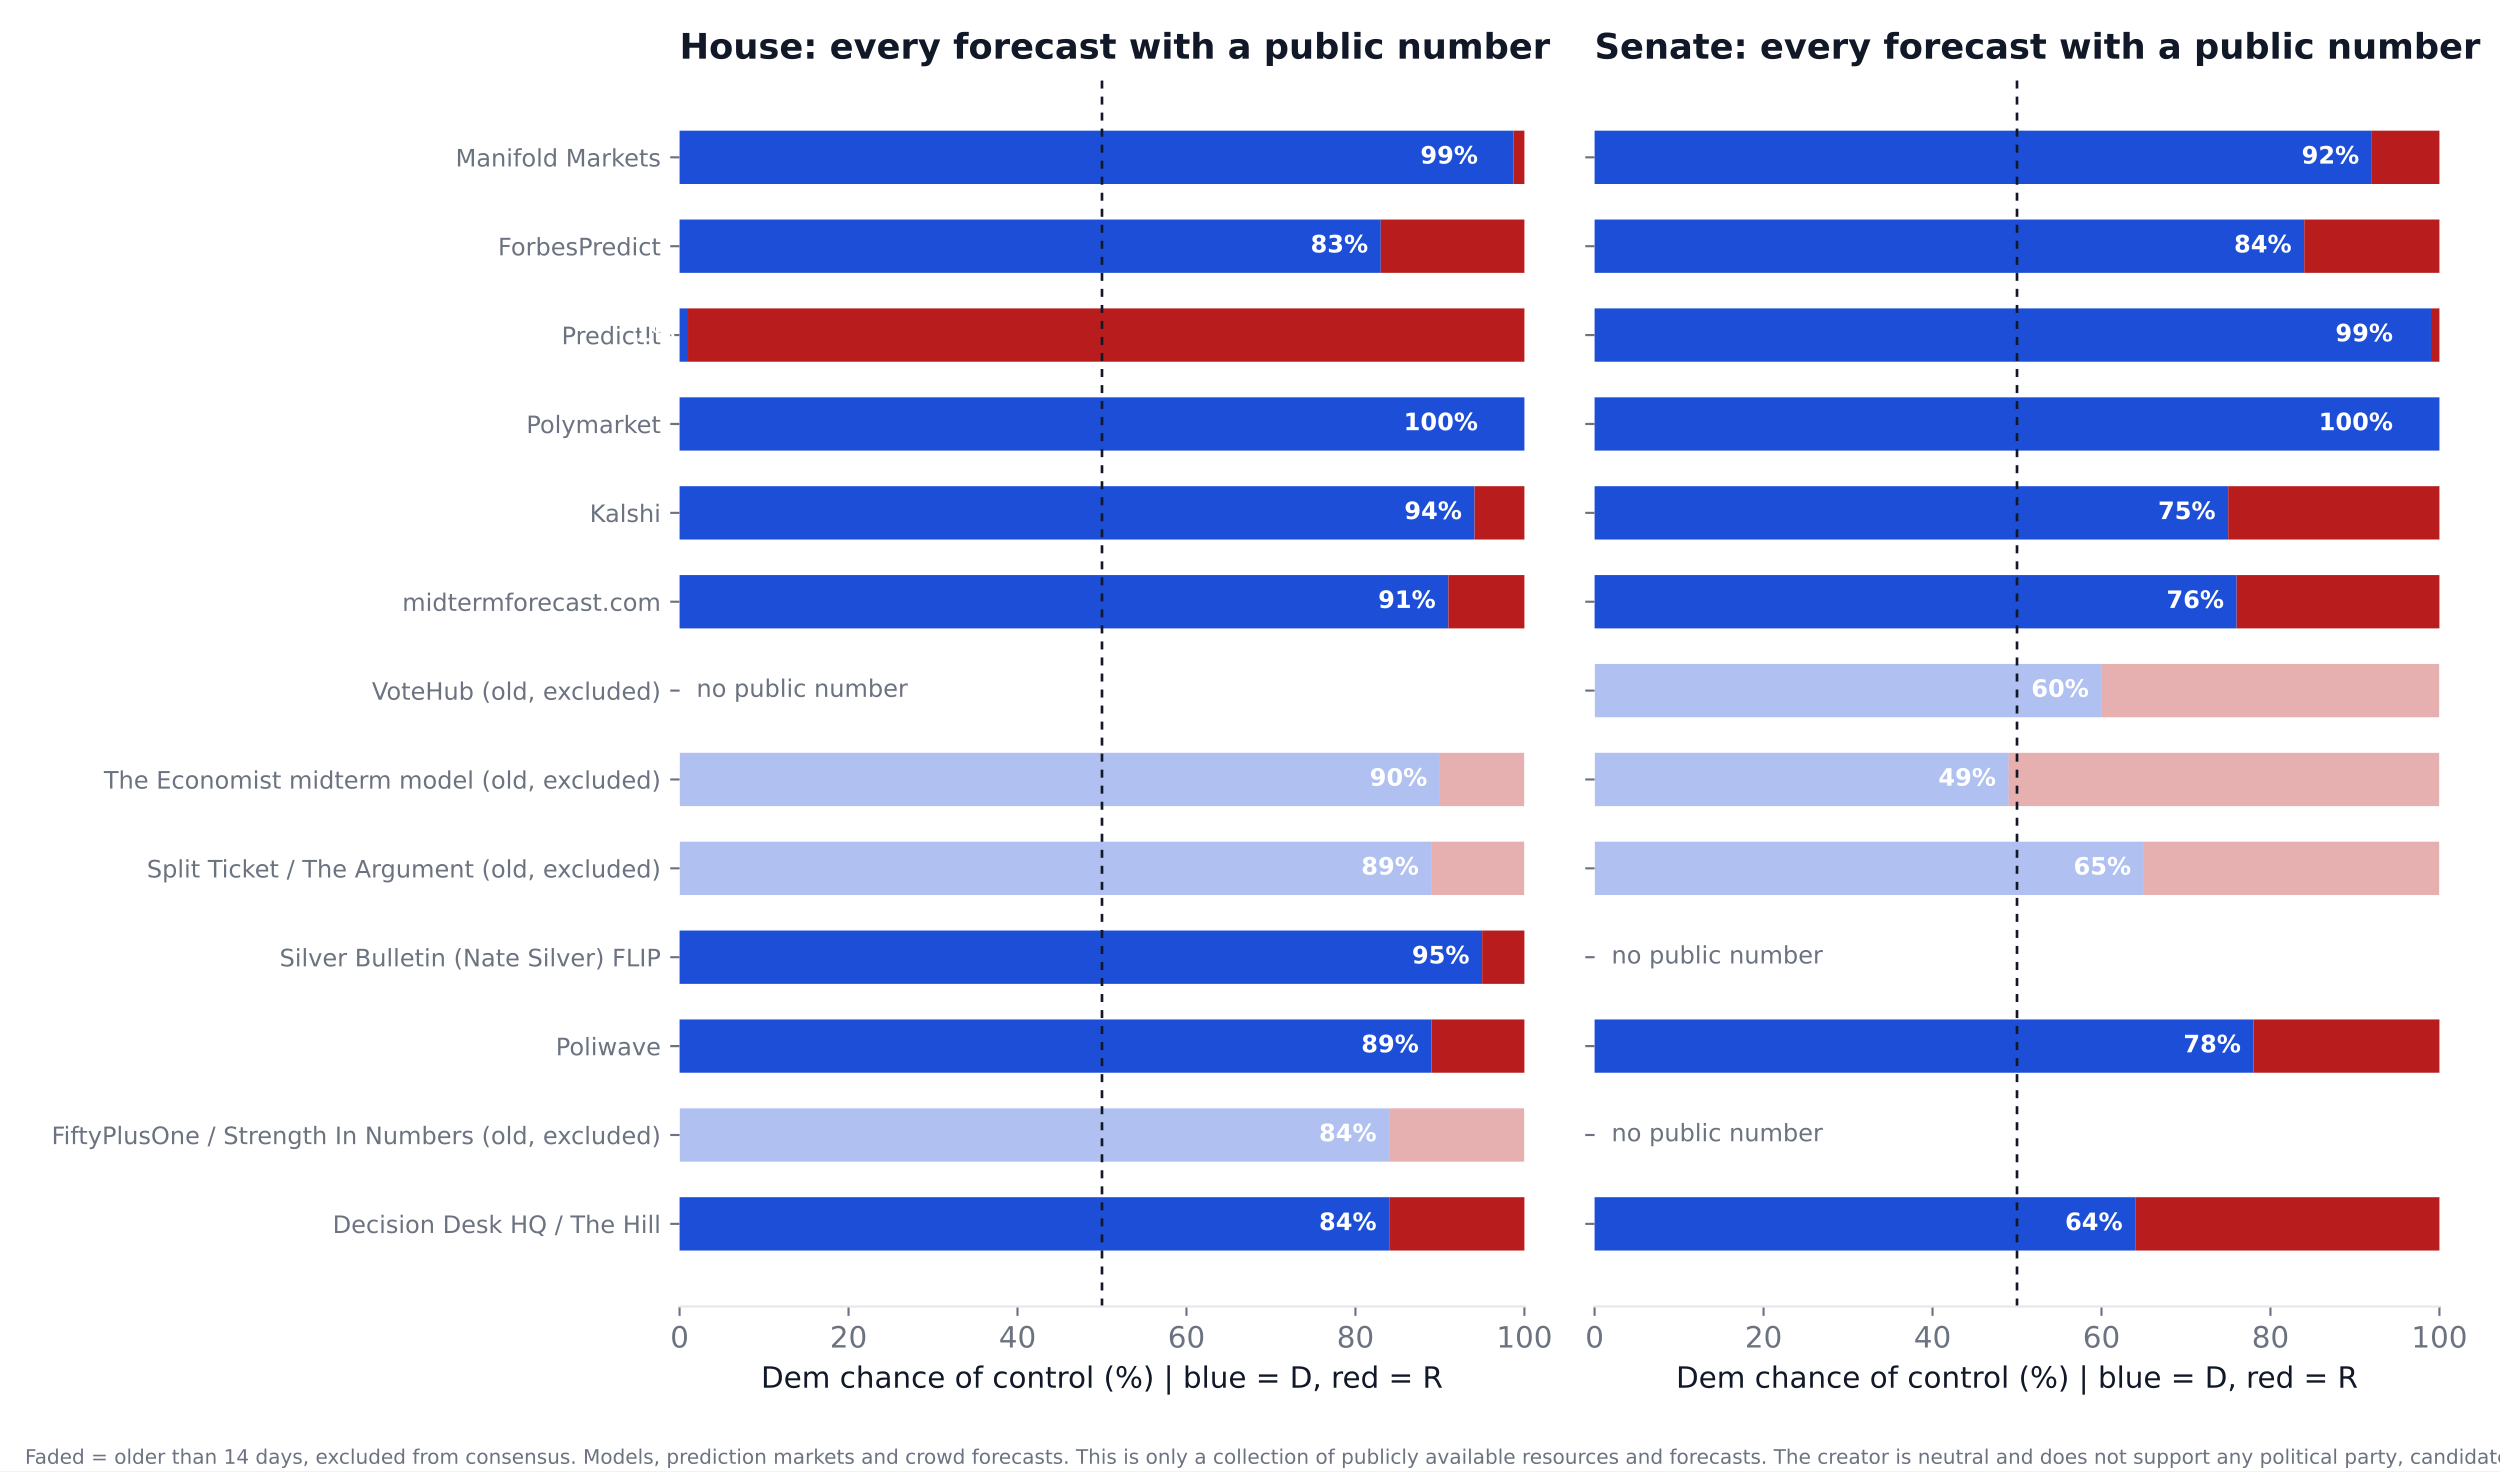
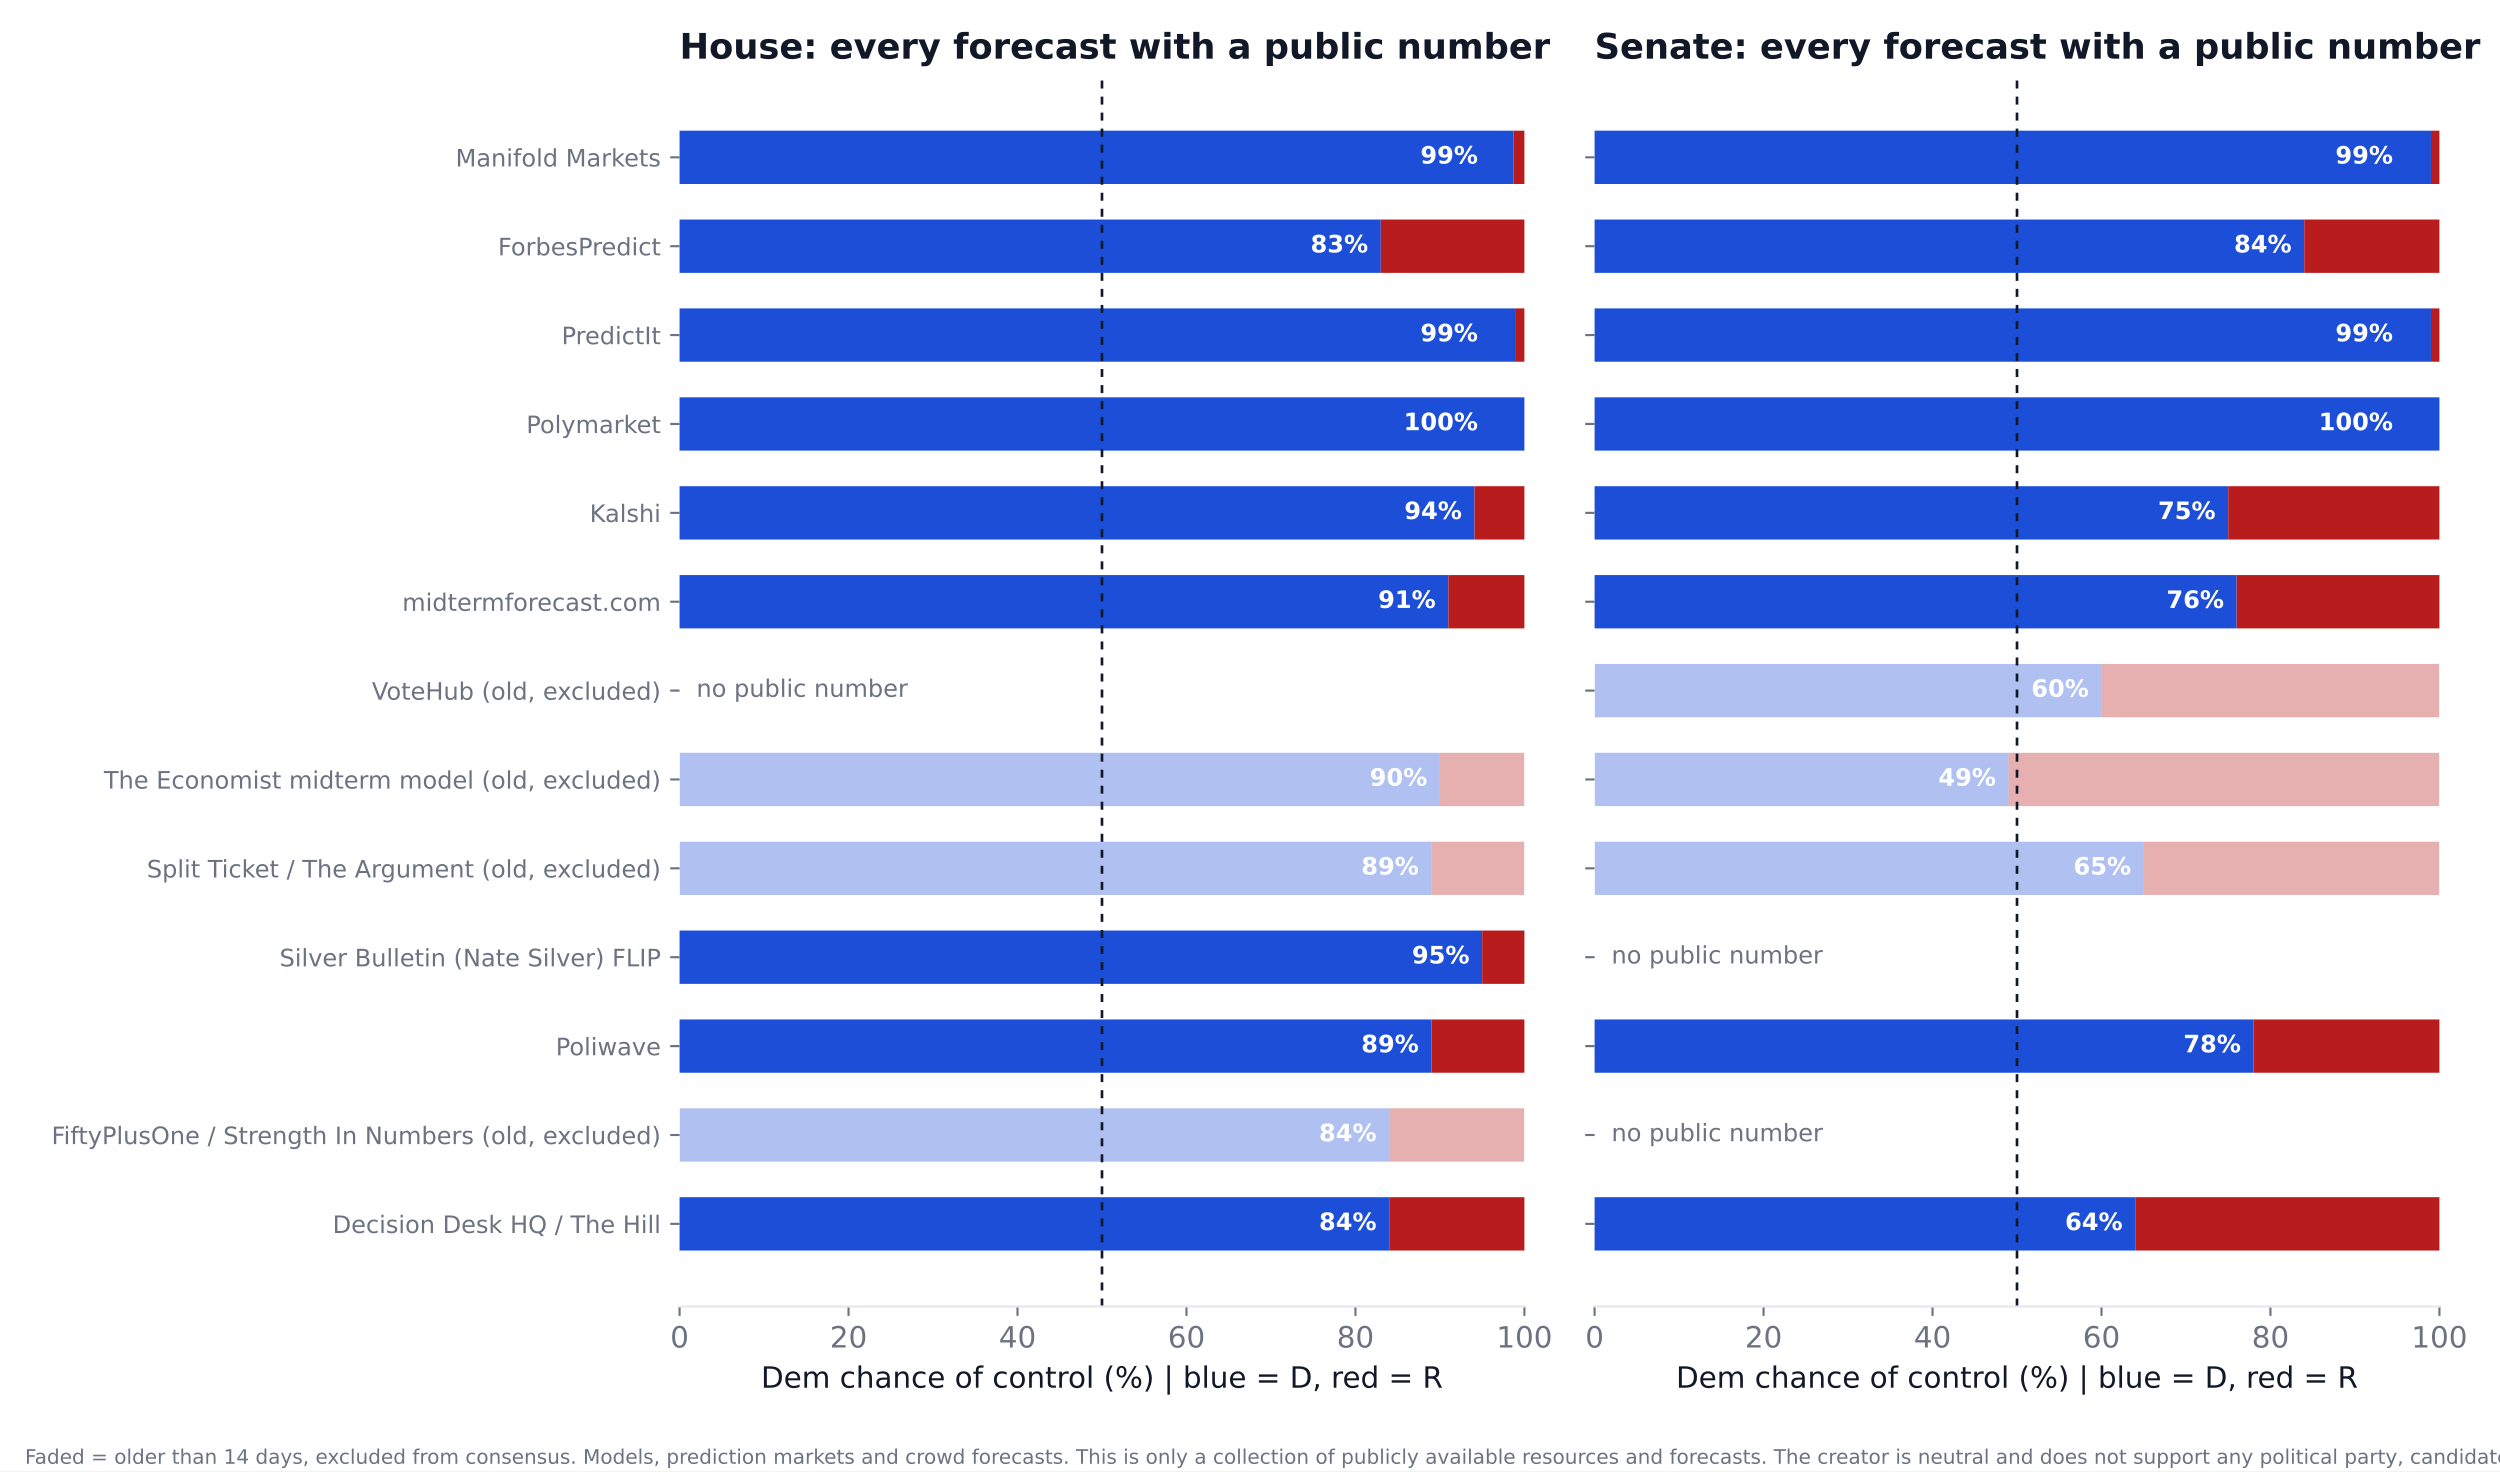
<svg xmlns="http://www.w3.org/2000/svg" xmlns:xlink="http://www.w3.org/1999/xlink" width="936pt" height="550.8pt" viewBox="0 0 936 550.8" version="1.1">
  <defs>
    <style type="text/css">*{stroke-linejoin: round; stroke-linecap: butt}</style>
  </defs>
  <g id="figure_1">
    <g id="patch_1">
      <path d="M 0 550.8  L 936 550.8  L 936 0  L 0 0  z " style="fill: #ffffff" />
    </g>
    <g id="axes_1">
      <g id="patch_2">
        <path d="M 254.433 489.159  L 570.736 489.159  L 570.736 27.96  L 254.433 27.96  z " style="fill: #ffffff" />
      </g>
      <g id="patch_3">
-         <path d="M 254.433 468.195  L 520.128 468.195  L 520.128 448.23  L 254.433 448.23  z " clip-path="url(#p0fbe4d01bd)" style="fill: #1d4ed8" />
+         <path d="M 254.433 468.195  L 520.128 468.195  L 520.128 448.23  L 254.433 448.23  z " clip-path="url(#p0372a24882)" style="fill: #1d4ed8" />
      </g>
      <g id="patch_4">
-         <path d="M 520.128 468.195  L 570.736 468.195  L 570.736 448.23  L 520.128 448.23  z " clip-path="url(#p0fbe4d01bd)" style="fill: #b91c1c" />
+         <path d="M 520.128 468.195  L 570.736 468.195  L 570.736 448.23  L 520.128 448.23  z " clip-path="url(#p0372a24882)" style="fill: #b91c1c" />
      </g>
      <g id="patch_5">
-         <path d="M 254.433 434.919  L 520.128 434.919  L 520.128 414.954  L 254.433 414.954  z " clip-path="url(#p0fbe4d01bd)" style="fill: #1d4ed8; opacity: 0.35" />
+         <path d="M 254.433 434.919  L 520.128 434.919  L 520.128 414.954  L 254.433 414.954  z " clip-path="url(#p0372a24882)" style="fill: #1d4ed8; opacity: 0.35" />
      </g>
      <g id="patch_6">
-         <path d="M 520.128 434.919  L 570.736 434.919  L 570.736 414.954  L 520.128 414.954  z " clip-path="url(#p0fbe4d01bd)" style="fill: #b91c1c; opacity: 0.35" />
+         <path d="M 520.128 434.919  L 570.736 434.919  L 570.736 414.954  L 520.128 414.954  z " clip-path="url(#p0372a24882)" style="fill: #b91c1c; opacity: 0.35" />
      </g>
      <g id="patch_7">
-         <path d="M 254.433 401.644  L 535.943 401.644  L 535.943 381.679  L 254.433 381.679  z " clip-path="url(#p0fbe4d01bd)" style="fill: #1d4ed8" />
+         <path d="M 254.433 401.644  L 535.943 401.644  L 535.943 381.679  L 254.433 381.679  z " clip-path="url(#p0372a24882)" style="fill: #1d4ed8" />
      </g>
      <g id="patch_8">
-         <path d="M 535.943 401.644  L 570.736 401.644  L 570.736 381.679  L 535.943 381.679  z " clip-path="url(#p0fbe4d01bd)" style="fill: #b91c1c" />
+         <path d="M 535.943 401.644  L 570.736 401.644  L 570.736 381.679  L 535.943 381.679  z " clip-path="url(#p0372a24882)" style="fill: #b91c1c" />
      </g>
      <g id="patch_9">
-         <path d="M 254.433 368.368  L 554.921 368.368  L 554.921 348.403  L 254.433 348.403  z " clip-path="url(#p0fbe4d01bd)" style="fill: #1d4ed8" />
+         <path d="M 254.433 368.368  L 554.921 368.368  L 554.921 348.403  L 254.433 348.403  z " clip-path="url(#p0372a24882)" style="fill: #1d4ed8" />
      </g>
      <g id="patch_10">
-         <path d="M 554.921 368.368  L 570.736 368.368  L 570.736 348.403  L 554.921 348.403  z " clip-path="url(#p0fbe4d01bd)" style="fill: #b91c1c" />
+         <path d="M 554.921 368.368  L 570.736 368.368  L 570.736 348.403  L 554.921 348.403  z " clip-path="url(#p0372a24882)" style="fill: #b91c1c" />
      </g>
      <g id="patch_11">
-         <path d="M 254.433 335.093  L 535.943 335.093  L 535.943 315.128  L 254.433 315.128  z " clip-path="url(#p0fbe4d01bd)" style="fill: #1d4ed8; opacity: 0.35" />
+         <path d="M 254.433 335.093  L 535.943 335.093  L 535.943 315.128  L 254.433 315.128  z " clip-path="url(#p0372a24882)" style="fill: #1d4ed8; opacity: 0.35" />
      </g>
      <g id="patch_12">
-         <path d="M 535.943 335.093  L 570.736 335.093  L 570.736 315.128  L 535.943 315.128  z " clip-path="url(#p0fbe4d01bd)" style="fill: #b91c1c; opacity: 0.35" />
+         <path d="M 535.943 335.093  L 570.736 335.093  L 570.736 315.128  L 535.943 315.128  z " clip-path="url(#p0372a24882)" style="fill: #b91c1c; opacity: 0.35" />
      </g>
      <g id="patch_13">
-         <path d="M 254.433 301.817  L 539.106 301.817  L 539.106 281.852  L 254.433 281.852  z " clip-path="url(#p0fbe4d01bd)" style="fill: #1d4ed8; opacity: 0.35" />
+         <path d="M 254.433 301.817  L 539.106 301.817  L 539.106 281.852  L 254.433 281.852  z " clip-path="url(#p0372a24882)" style="fill: #1d4ed8; opacity: 0.35" />
      </g>
      <g id="patch_14">
-         <path d="M 539.106 301.817  L 570.736 301.817  L 570.736 281.852  L 539.106 281.852  z " clip-path="url(#p0fbe4d01bd)" style="fill: #b91c1c; opacity: 0.35" />
+         <path d="M 539.106 301.817  L 570.736 301.817  L 570.736 281.852  L 539.106 281.852  z " clip-path="url(#p0372a24882)" style="fill: #b91c1c; opacity: 0.35" />
      </g>
      <g id="patch_15">
-         <path d="M 254.433 235.266  L 542.269 235.266  L 542.269 215.301  L 254.433 215.301  z " clip-path="url(#p0fbe4d01bd)" style="fill: #1d4ed8" />
+         <path d="M 254.433 235.266  L 542.269 235.266  L 542.269 215.301  L 254.433 215.301  z " clip-path="url(#p0372a24882)" style="fill: #1d4ed8" />
      </g>
      <g id="patch_16">
-         <path d="M 542.269 235.266  L 570.736 235.266  L 570.736 215.301  L 542.269 215.301  z " clip-path="url(#p0fbe4d01bd)" style="fill: #b91c1c" />
+         <path d="M 542.269 235.266  L 570.736 235.266  L 570.736 215.301  L 542.269 215.301  z " clip-path="url(#p0372a24882)" style="fill: #b91c1c" />
      </g>
      <g id="patch_17">
-         <path d="M 254.433 201.991  L 552.074 201.991  L 552.074 182.026  L 254.433 182.026  z " clip-path="url(#p0fbe4d01bd)" style="fill: #1d4ed8" />
+         <path d="M 254.433 201.991  L 552.074 201.991  L 552.074 182.026  L 254.433 182.026  z " clip-path="url(#p0372a24882)" style="fill: #1d4ed8" />
      </g>
      <g id="patch_18">
-         <path d="M 552.074 201.991  L 570.736 201.991  L 570.736 182.026  L 552.074 182.026  z " clip-path="url(#p0fbe4d01bd)" style="fill: #b91c1c" />
+         <path d="M 552.074 201.991  L 570.736 201.991  L 570.736 182.026  L 552.074 182.026  z " clip-path="url(#p0372a24882)" style="fill: #b91c1c" />
      </g>
      <g id="patch_19">
-         <path d="M 254.433 168.715  L 570.736 168.715  L 570.736 148.75  L 254.433 148.75  z " clip-path="url(#p0fbe4d01bd)" style="fill: #1d4ed8" />
+         <path d="M 254.433 168.715  L 570.736 168.715  L 570.736 148.75  L 254.433 148.75  z " clip-path="url(#p0372a24882)" style="fill: #1d4ed8" />
      </g>
      <g id="patch_20">
-         <path d="M 570.736 168.715  L 570.736 168.715  L 570.736 148.75  L 570.736 148.75  z " clip-path="url(#p0fbe4d01bd)" style="fill: #b91c1c" />
+         <path d="M 570.736 168.715  L 570.736 168.715  L 570.736 148.75  L 570.736 148.75  z " clip-path="url(#p0372a24882)" style="fill: #b91c1c" />
      </g>
      <g id="patch_21">
-         <path d="M 254.433 135.44  L 257.596 135.44  L 257.596 115.475  L 254.433 115.475  z " clip-path="url(#p0fbe4d01bd)" style="fill: #1d4ed8" />
+         <path d="M 254.433 135.44  L 567.573 135.44  L 567.573 115.475  L 254.433 115.475  z " clip-path="url(#p0372a24882)" style="fill: #1d4ed8" />
      </g>
      <g id="patch_22">
-         <path d="M 257.596 135.44  L 570.736 135.44  L 570.736 115.475  L 257.596 115.475  z " clip-path="url(#p0fbe4d01bd)" style="fill: #b91c1c" />
+         <path d="M 567.573 135.44  L 570.736 135.44  L 570.736 115.475  L 567.573 115.475  z " clip-path="url(#p0372a24882)" style="fill: #b91c1c" />
      </g>
      <g id="patch_23">
-         <path d="M 254.433 102.164  L 516.965 102.164  L 516.965 82.199  L 254.433 82.199  z " clip-path="url(#p0fbe4d01bd)" style="fill: #1d4ed8" />
+         <path d="M 254.433 102.164  L 516.965 102.164  L 516.965 82.199  L 254.433 82.199  z " clip-path="url(#p0372a24882)" style="fill: #1d4ed8" />
      </g>
      <g id="patch_24">
-         <path d="M 516.965 102.164  L 570.736 102.164  L 570.736 82.199  L 516.965 82.199  z " clip-path="url(#p0fbe4d01bd)" style="fill: #b91c1c" />
+         <path d="M 516.965 102.164  L 570.736 102.164  L 570.736 82.199  L 516.965 82.199  z " clip-path="url(#p0372a24882)" style="fill: #b91c1c" />
      </g>
      <g id="patch_25">
-         <path d="M 254.433 68.889  L 566.624 68.889  L 566.624 48.924  L 254.433 48.924  z " clip-path="url(#p0fbe4d01bd)" style="fill: #1d4ed8" />
+         <path d="M 254.433 68.889  L 566.624 68.889  L 566.624 48.924  L 254.433 48.924  z " clip-path="url(#p0372a24882)" style="fill: #1d4ed8" />
      </g>
      <g id="patch_26">
-         <path d="M 566.624 68.889  L 570.736 68.889  L 570.736 48.924  L 566.624 48.924  z " clip-path="url(#p0fbe4d01bd)" style="fill: #b91c1c" />
+         <path d="M 566.624 68.889  L 570.736 68.889  L 570.736 48.924  L 566.624 48.924  z " clip-path="url(#p0372a24882)" style="fill: #b91c1c" />
      </g>
      <g id="matplotlib.axis_1">
        <g id="xtick_1">
          <g id="line2d_1">
            <defs>
-               <path id="mbbcb7c9224" d="M 0 0  L 0 3.5  " style="stroke: #6b7280; stroke-width: 0.8" />
+               <path id="m2dfe62d5fb" d="M 0 0  L 0 3.5  " style="stroke: #6b7280; stroke-width: 0.8" />
            </defs>
            <g>
-               <use xlink:href="#mbbcb7c9224" x="254.433" y="489.159" style="fill: #6b7280; stroke: #6b7280; stroke-width: 0.8" />
+               <use xlink:href="#m2dfe62d5fb" x="254.433" y="489.159" style="fill: #6b7280; stroke: #6b7280; stroke-width: 0.8" />
            </g>
          </g>
          <g id="text_1">
            <text style="font-size: 11px; font-family: 'DejaVu Sans'; text-anchor: middle; fill: #6b7280" x="254.433" y="504.516" transform="rotate(-0 254.4325 504.516)">0</text>
          </g>
        </g>
        <g id="xtick_2">
          <g id="line2d_2">
            <g>
-               <use xlink:href="#mbbcb7c9224" x="317.693" y="489.159" style="fill: #6b7280; stroke: #6b7280; stroke-width: 0.8" />
+               <use xlink:href="#m2dfe62d5fb" x="317.693" y="489.159" style="fill: #6b7280; stroke: #6b7280; stroke-width: 0.8" />
            </g>
          </g>
          <g id="text_2">
            <text style="font-size: 11px; font-family: 'DejaVu Sans'; text-anchor: middle; fill: #6b7280" x="317.693" y="504.516" transform="rotate(-0 317.6932 504.516)">20</text>
          </g>
        </g>
        <g id="xtick_3">
          <g id="line2d_3">
            <g>
-               <use xlink:href="#mbbcb7c9224" x="380.954" y="489.159" style="fill: #6b7280; stroke: #6b7280; stroke-width: 0.8" />
+               <use xlink:href="#m2dfe62d5fb" x="380.954" y="489.159" style="fill: #6b7280; stroke: #6b7280; stroke-width: 0.8" />
            </g>
          </g>
          <g id="text_3">
            <text style="font-size: 11px; font-family: 'DejaVu Sans'; text-anchor: middle; fill: #6b7280" x="380.954" y="504.516" transform="rotate(-0 380.954 504.516)">40</text>
          </g>
        </g>
        <g id="xtick_4">
          <g id="line2d_4">
            <g>
-               <use xlink:href="#mbbcb7c9224" x="444.215" y="489.159" style="fill: #6b7280; stroke: #6b7280; stroke-width: 0.8" />
+               <use xlink:href="#m2dfe62d5fb" x="444.215" y="489.159" style="fill: #6b7280; stroke: #6b7280; stroke-width: 0.8" />
            </g>
          </g>
          <g id="text_4">
            <text style="font-size: 11px; font-family: 'DejaVu Sans'; text-anchor: middle; fill: #6b7280" x="444.215" y="504.516" transform="rotate(-0 444.2147 504.516)">60</text>
          </g>
        </g>
        <g id="xtick_5">
          <g id="line2d_5">
            <g>
-               <use xlink:href="#mbbcb7c9224" x="507.476" y="489.159" style="fill: #6b7280; stroke: #6b7280; stroke-width: 0.8" />
+               <use xlink:href="#m2dfe62d5fb" x="507.476" y="489.159" style="fill: #6b7280; stroke: #6b7280; stroke-width: 0.8" />
            </g>
          </g>
          <g id="text_5">
            <text style="font-size: 11px; font-family: 'DejaVu Sans'; text-anchor: middle; fill: #6b7280" x="507.476" y="504.516" transform="rotate(-0 507.4755 504.516)">80</text>
          </g>
        </g>
        <g id="xtick_6">
          <g id="line2d_6">
            <g>
-               <use xlink:href="#mbbcb7c9224" x="570.736" y="489.159" style="fill: #6b7280; stroke: #6b7280; stroke-width: 0.8" />
+               <use xlink:href="#m2dfe62d5fb" x="570.736" y="489.159" style="fill: #6b7280; stroke: #6b7280; stroke-width: 0.8" />
            </g>
          </g>
          <g id="text_6">
            <text style="font-size: 11px; font-family: 'DejaVu Sans'; text-anchor: middle; fill: #6b7280" x="570.736" y="504.516" transform="rotate(-0 570.7363 504.516)">100</text>
          </g>
        </g>
        <g id="text_7">
          <text style="font-size: 11px; font-family: 'DejaVu Sans'; text-anchor: middle; fill: #111827" x="412.584" y="519.565" transform="rotate(-0 412.5844 519.565)">Dem chance of control (%)  |  blue = D, red = R</text>
        </g>
      </g>
      <g id="matplotlib.axis_2">
        <g id="ytick_1">
          <g id="line2d_7">
            <defs>
-               <path id="mfd80f00eed" d="M 0 0  L -3.5 0  " style="stroke: #6b7280; stroke-width: 0.8" />
+               <path id="m4cecdad6b3" d="M 0 0  L -3.5 0  " style="stroke: #6b7280; stroke-width: 0.8" />
            </defs>
            <g>
-               <use xlink:href="#mfd80f00eed" x="254.433" y="458.212" style="fill: #6b7280; stroke: #6b7280; stroke-width: 0.8" />
+               <use xlink:href="#m4cecdad6b3" x="254.433" y="458.212" style="fill: #6b7280; stroke: #6b7280; stroke-width: 0.8" />
            </g>
          </g>
          <g id="text_8">
            <text style="font-size: 9px; font-family: 'DejaVu Sans'; text-anchor: end; fill: #6b7280" x="247.433" y="461.632" transform="rotate(-0 247.4325 461.6316)">Decision Desk HQ / The Hill</text>
          </g>
        </g>
        <g id="ytick_2">
          <g id="line2d_8">
            <g>
-               <use xlink:href="#mfd80f00eed" x="254.433" y="424.937" style="fill: #6b7280; stroke: #6b7280; stroke-width: 0.8" />
+               <use xlink:href="#m4cecdad6b3" x="254.433" y="424.937" style="fill: #6b7280; stroke: #6b7280; stroke-width: 0.8" />
            </g>
          </g>
          <g id="text_9">
            <text style="font-size: 9px; font-family: 'DejaVu Sans'; text-anchor: end; fill: #6b7280" x="247.433" y="428.356" transform="rotate(-0 247.4325 428.3561)">FiftyPlusOne / Strength In Numbers (old, excluded)</text>
          </g>
        </g>
        <g id="ytick_3">
          <g id="line2d_9">
            <g>
-               <use xlink:href="#mfd80f00eed" x="254.433" y="391.661" style="fill: #6b7280; stroke: #6b7280; stroke-width: 0.8" />
+               <use xlink:href="#m4cecdad6b3" x="254.433" y="391.661" style="fill: #6b7280; stroke: #6b7280; stroke-width: 0.8" />
            </g>
          </g>
          <g id="text_10">
            <text style="font-size: 9px; font-family: 'DejaVu Sans'; text-anchor: end; fill: #6b7280" x="247.433" y="395.081" transform="rotate(-0 247.4325 395.0806)">Poliwave</text>
          </g>
        </g>
        <g id="ytick_4">
          <g id="line2d_10">
            <g>
-               <use xlink:href="#mfd80f00eed" x="254.433" y="358.386" style="fill: #6b7280; stroke: #6b7280; stroke-width: 0.8" />
+               <use xlink:href="#m4cecdad6b3" x="254.433" y="358.386" style="fill: #6b7280; stroke: #6b7280; stroke-width: 0.8" />
            </g>
          </g>
          <g id="text_11">
            <text style="font-size: 9px; font-family: 'DejaVu Sans'; text-anchor: end; fill: #6b7280" x="247.433" y="361.805" transform="rotate(-0 247.4325 361.8051)">Silver Bulletin (Nate Silver) FLIP</text>
          </g>
        </g>
        <g id="ytick_5">
          <g id="line2d_11">
            <g>
-               <use xlink:href="#mfd80f00eed" x="254.433" y="325.11" style="fill: #6b7280; stroke: #6b7280; stroke-width: 0.8" />
+               <use xlink:href="#m4cecdad6b3" x="254.433" y="325.11" style="fill: #6b7280; stroke: #6b7280; stroke-width: 0.8" />
            </g>
          </g>
          <g id="text_12">
            <text style="font-size: 9px; font-family: 'DejaVu Sans'; text-anchor: end; fill: #6b7280" x="247.433" y="328.53" transform="rotate(-0 247.4325 328.5296)">Split Ticket / The Argument (old, excluded)</text>
          </g>
        </g>
        <g id="ytick_6">
          <g id="line2d_12">
            <g>
-               <use xlink:href="#mfd80f00eed" x="254.433" y="291.835" style="fill: #6b7280; stroke: #6b7280; stroke-width: 0.8" />
+               <use xlink:href="#m4cecdad6b3" x="254.433" y="291.835" style="fill: #6b7280; stroke: #6b7280; stroke-width: 0.8" />
            </g>
          </g>
          <g id="text_13">
            <text style="font-size: 9px; font-family: 'DejaVu Sans'; text-anchor: end; fill: #6b7280" x="247.433" y="295.254" transform="rotate(-0 247.4325 295.2541)">The Economist midterm model (old, excluded)</text>
          </g>
        </g>
        <g id="ytick_7">
          <g id="line2d_13">
            <g>
-               <use xlink:href="#mfd80f00eed" x="254.433" y="258.559" style="fill: #6b7280; stroke: #6b7280; stroke-width: 0.8" />
+               <use xlink:href="#m4cecdad6b3" x="254.433" y="258.559" style="fill: #6b7280; stroke: #6b7280; stroke-width: 0.8" />
            </g>
          </g>
          <g id="text_14">
            <text style="font-size: 9px; font-family: 'DejaVu Sans'; text-anchor: end; fill: #6b7280" x="247.433" y="261.979" transform="rotate(-0 247.4325 261.9786)">VoteHub (old, excluded)</text>
          </g>
        </g>
        <g id="ytick_8">
          <g id="line2d_14">
            <g>
-               <use xlink:href="#mfd80f00eed" x="254.433" y="225.284" style="fill: #6b7280; stroke: #6b7280; stroke-width: 0.8" />
+               <use xlink:href="#m4cecdad6b3" x="254.433" y="225.284" style="fill: #6b7280; stroke: #6b7280; stroke-width: 0.8" />
            </g>
          </g>
          <g id="text_15">
            <text style="font-size: 9px; font-family: 'DejaVu Sans'; text-anchor: end; fill: #6b7280" x="247.433" y="228.703" transform="rotate(-0 247.4325 228.7031)">midtermforecast.com</text>
          </g>
        </g>
        <g id="ytick_9">
          <g id="line2d_15">
            <g>
-               <use xlink:href="#mfd80f00eed" x="254.433" y="192.008" style="fill: #6b7280; stroke: #6b7280; stroke-width: 0.8" />
+               <use xlink:href="#m4cecdad6b3" x="254.433" y="192.008" style="fill: #6b7280; stroke: #6b7280; stroke-width: 0.8" />
            </g>
          </g>
          <g id="text_16">
            <text style="font-size: 9px; font-family: 'DejaVu Sans'; text-anchor: end; fill: #6b7280" x="247.433" y="195.428" transform="rotate(-0 247.4325 195.4276)">Kalshi</text>
          </g>
        </g>
        <g id="ytick_10">
          <g id="line2d_16">
            <g>
-               <use xlink:href="#mfd80f00eed" x="254.433" y="158.733" style="fill: #6b7280; stroke: #6b7280; stroke-width: 0.8" />
+               <use xlink:href="#m4cecdad6b3" x="254.433" y="158.733" style="fill: #6b7280; stroke: #6b7280; stroke-width: 0.8" />
            </g>
          </g>
          <g id="text_17">
            <text style="font-size: 9px; font-family: 'DejaVu Sans'; text-anchor: end; fill: #6b7280" x="247.433" y="162.152" transform="rotate(-0 247.4325 162.1521)">Polymarket</text>
          </g>
        </g>
        <g id="ytick_11">
          <g id="line2d_17">
            <g>
-               <use xlink:href="#mfd80f00eed" x="254.433" y="125.457" style="fill: #6b7280; stroke: #6b7280; stroke-width: 0.8" />
+               <use xlink:href="#m4cecdad6b3" x="254.433" y="125.457" style="fill: #6b7280; stroke: #6b7280; stroke-width: 0.8" />
            </g>
          </g>
          <g id="text_18">
            <text style="font-size: 9px; font-family: 'DejaVu Sans'; text-anchor: end; fill: #6b7280" x="247.433" y="128.877" transform="rotate(-0 247.4325 128.8765)">PredictIt</text>
          </g>
        </g>
        <g id="ytick_12">
          <g id="line2d_18">
            <g>
-               <use xlink:href="#mfd80f00eed" x="254.433" y="92.182" style="fill: #6b7280; stroke: #6b7280; stroke-width: 0.8" />
+               <use xlink:href="#m4cecdad6b3" x="254.433" y="92.182" style="fill: #6b7280; stroke: #6b7280; stroke-width: 0.8" />
            </g>
          </g>
          <g id="text_19">
            <text style="font-size: 9px; font-family: 'DejaVu Sans'; text-anchor: end; fill: #6b7280" x="247.433" y="95.601" transform="rotate(-0 247.4325 95.60103)">ForbesPredict</text>
          </g>
        </g>
        <g id="ytick_13">
          <g id="line2d_19">
            <g>
-               <use xlink:href="#mfd80f00eed" x="254.433" y="58.906" style="fill: #6b7280; stroke: #6b7280; stroke-width: 0.8" />
+               <use xlink:href="#m4cecdad6b3" x="254.433" y="58.906" style="fill: #6b7280; stroke: #6b7280; stroke-width: 0.8" />
            </g>
          </g>
          <g id="text_20">
            <text style="font-size: 9px; font-family: 'DejaVu Sans'; text-anchor: end; fill: #6b7280" x="247.433" y="62.326" transform="rotate(-0 247.4325 62.32552)">Manifold Markets</text>
          </g>
        </g>
      </g>
      <g id="line2d_20">
-         <path d="M 412.584 489.159  L 412.584 27.96  " clip-path="url(#p0fbe4d01bd)" style="fill: none; stroke-dasharray: 3,3; stroke-dashoffset: 0; stroke: #111827" />
+         <path d="M 412.584 489.159  L 412.584 27.96  " clip-path="url(#p0372a24882)" style="fill: none; stroke-dasharray: 3,3; stroke-dashoffset: 0; stroke: #111827" />
      </g>
      <g id="patch_27">
        <path d="M 254.433 489.159  L 570.736 489.159  " style="fill: none; stroke: #e5e7eb; stroke-width: 0.8; stroke-linejoin: miter; stroke-linecap: square" />
      </g>
      <g id="text_21">
        <text style="font-weight: 700; font-size: 9px; font-family: 'DejaVu Sans'; text-anchor: end; fill: #ffffff" x="515.383" y="460.55" transform="rotate(-0 515.3831 460.5502)">84%</text>
      </g>
      <g id="text_22">
        <text style="font-weight: 700; font-size: 9px; font-family: 'DejaVu Sans'; text-anchor: end; fill: #ffffff" x="515.383" y="427.275" transform="rotate(-0 515.3831 427.2747)">84%</text>
      </g>
      <g id="text_23">
        <text style="font-weight: 700; font-size: 9px; font-family: 'DejaVu Sans'; text-anchor: end; fill: #ffffff" x="531.198" y="393.999" transform="rotate(-0 531.1983 393.9992)">89%</text>
      </g>
      <g id="text_24">
        <text style="font-weight: 700; font-size: 9px; font-family: 'DejaVu Sans'; text-anchor: end; fill: #ffffff" x="550.177" y="360.724" transform="rotate(-0 550.1765 360.7237)">95%</text>
      </g>
      <g id="text_25">
        <text style="font-weight: 700; font-size: 9px; font-family: 'DejaVu Sans'; text-anchor: end; fill: #ffffff" x="531.198" y="327.448" transform="rotate(-0 531.1983 327.4482)">89%</text>
      </g>
      <g id="text_26">
        <text style="font-weight: 700; font-size: 9px; font-family: 'DejaVu Sans'; text-anchor: end; fill: #ffffff" x="534.361" y="294.173" transform="rotate(-0 534.3613 294.1727)">90%</text>
      </g>
      <g id="text_27">
        <text style="font-size: 9px; font-family: 'DejaVu Sans'; text-anchor: start; fill: #6b7280" x="260.759" y="260.898" transform="rotate(-0 260.7586 260.8975)">no public number</text>
      </g>
      <g id="text_28">
        <text style="font-weight: 700; font-size: 9px; font-family: 'DejaVu Sans'; text-anchor: end; fill: #ffffff" x="537.524" y="227.622" transform="rotate(-0 537.5244 227.6217)">91%</text>
      </g>
      <g id="text_29">
        <text style="font-weight: 700; font-size: 9px; font-family: 'DejaVu Sans'; text-anchor: end; fill: #ffffff" x="547.33" y="194.346" transform="rotate(-0 547.3298 194.3462)">94%</text>
      </g>
      <g id="text_30">
        <text style="font-weight: 700; font-size: 9px; font-family: 'DejaVu Sans'; text-anchor: end; fill: #ffffff" x="553.34" y="161.071" transform="rotate(-0 553.3395 161.0706)">100%</text>
      </g>
      <g id="text_31">
-         <text style="font-weight: 700; font-size: 9px; font-family: 'DejaVu Sans'; text-anchor: end; fill: #ffffff" x="252.851" y="127.795" transform="rotate(-0 252.851 127.7951)">1%</text>
+         <text style="font-weight: 700; font-size: 9px; font-family: 'DejaVu Sans'; text-anchor: end; fill: #ffffff" x="553.34" y="127.795" transform="rotate(-0 553.3395 127.7951)">99%</text>
      </g>
      <g id="text_32">
        <text style="font-weight: 700; font-size: 9px; font-family: 'DejaVu Sans'; text-anchor: end; fill: #ffffff" x="512.22" y="94.52" transform="rotate(-0 512.2201 94.51963)">83%</text>
      </g>
      <g id="text_33">
        <text style="font-weight: 700; font-size: 9px; font-family: 'DejaVu Sans'; text-anchor: end; fill: #ffffff" x="553.34" y="61.244" transform="rotate(-0 553.3395 61.24412)">99%</text>
      </g>
      <g id="text_34">
        <text style="font-weight: 700; font-size: 13.2px; font-family: 'DejaVu Sans'; text-anchor: start; fill: #111827" x="254.433" y="21.96" transform="rotate(-0 254.4325 21.96)">House: every forecast with a public number</text>
      </g>
    </g>
    <g id="axes_2">
      <g id="patch_28">
        <path d="M 597.016 489.159  L 913.32 489.159  L 913.32 27.96  L 597.016 27.96  z " style="fill: #ffffff" />
      </g>
      <g id="patch_29">
-         <path d="M 597.016 468.195  L 799.451 468.195  L 799.451 448.23  L 597.016 448.23  z " clip-path="url(#p13a1cf7d43)" style="fill: #1d4ed8" />
+         <path d="M 597.016 468.195  L 799.451 468.195  L 799.451 448.23  L 597.016 448.23  z " clip-path="url(#p8547ebe27a)" style="fill: #1d4ed8" />
      </g>
      <g id="patch_30">
-         <path d="M 799.451 468.195  L 913.32 468.195  L 913.32 448.23  L 799.451 448.23  z " clip-path="url(#p13a1cf7d43)" style="fill: #b91c1c" />
+         <path d="M 799.451 468.195  L 913.32 468.195  L 913.32 448.23  L 799.451 448.23  z " clip-path="url(#p8547ebe27a)" style="fill: #b91c1c" />
      </g>
      <g id="patch_31">
-         <path d="M 597.016 401.644  L 843.733 401.644  L 843.733 381.679  L 597.016 381.679  z " clip-path="url(#p13a1cf7d43)" style="fill: #1d4ed8" />
+         <path d="M 597.016 401.644  L 843.733 401.644  L 843.733 381.679  L 597.016 381.679  z " clip-path="url(#p8547ebe27a)" style="fill: #1d4ed8" />
      </g>
      <g id="patch_32">
-         <path d="M 843.733 401.644  L 913.32 401.644  L 913.32 381.679  L 843.733 381.679  z " clip-path="url(#p13a1cf7d43)" style="fill: #b91c1c" />
+         <path d="M 843.733 401.644  L 913.32 401.644  L 913.32 381.679  L 843.733 381.679  z " clip-path="url(#p8547ebe27a)" style="fill: #b91c1c" />
      </g>
      <g id="patch_33">
-         <path d="M 597.016 335.093  L 802.614 335.093  L 802.614 315.128  L 597.016 315.128  z " clip-path="url(#p13a1cf7d43)" style="fill: #1d4ed8; opacity: 0.35" />
+         <path d="M 597.016 335.093  L 802.614 335.093  L 802.614 315.128  L 597.016 315.128  z " clip-path="url(#p8547ebe27a)" style="fill: #1d4ed8; opacity: 0.35" />
      </g>
      <g id="patch_34">
-         <path d="M 802.614 335.093  L 913.32 335.093  L 913.32 315.128  L 802.614 315.128  z " clip-path="url(#p13a1cf7d43)" style="fill: #b91c1c; opacity: 0.35" />
+         <path d="M 802.614 335.093  L 913.32 335.093  L 913.32 315.128  L 802.614 315.128  z " clip-path="url(#p8547ebe27a)" style="fill: #b91c1c; opacity: 0.35" />
      </g>
      <g id="patch_35">
-         <path d="M 597.016 301.817  L 752.005 301.817  L 752.005 281.852  L 597.016 281.852  z " clip-path="url(#p13a1cf7d43)" style="fill: #1d4ed8; opacity: 0.35" />
+         <path d="M 597.016 301.817  L 752.005 301.817  L 752.005 281.852  L 597.016 281.852  z " clip-path="url(#p8547ebe27a)" style="fill: #1d4ed8; opacity: 0.35" />
      </g>
      <g id="patch_36">
-         <path d="M 752.005 301.817  L 913.32 301.817  L 913.32 281.852  L 752.005 281.852  z " clip-path="url(#p13a1cf7d43)" style="fill: #b91c1c; opacity: 0.35" />
+         <path d="M 752.005 301.817  L 913.32 301.817  L 913.32 281.852  L 752.005 281.852  z " clip-path="url(#p8547ebe27a)" style="fill: #b91c1c; opacity: 0.35" />
      </g>
      <g id="patch_37">
-         <path d="M 597.016 268.542  L 786.798 268.542  L 786.798 248.577  L 597.016 248.577  z " clip-path="url(#p13a1cf7d43)" style="fill: #1d4ed8; opacity: 0.35" />
+         <path d="M 597.016 268.542  L 786.798 268.542  L 786.798 248.577  L 597.016 248.577  z " clip-path="url(#p8547ebe27a)" style="fill: #1d4ed8; opacity: 0.35" />
      </g>
      <g id="patch_38">
-         <path d="M 786.798 268.542  L 913.32 268.542  L 913.32 248.577  L 786.798 248.577  z " clip-path="url(#p13a1cf7d43)" style="fill: #b91c1c; opacity: 0.35" />
+         <path d="M 786.798 268.542  L 913.32 268.542  L 913.32 248.577  L 786.798 248.577  z " clip-path="url(#p8547ebe27a)" style="fill: #b91c1c; opacity: 0.35" />
      </g>
      <g id="patch_39">
-         <path d="M 597.016 235.266  L 837.407 235.266  L 837.407 215.301  L 597.016 215.301  z " clip-path="url(#p13a1cf7d43)" style="fill: #1d4ed8" />
+         <path d="M 597.016 235.266  L 837.407 235.266  L 837.407 215.301  L 597.016 215.301  z " clip-path="url(#p8547ebe27a)" style="fill: #1d4ed8" />
      </g>
      <g id="patch_40">
-         <path d="M 837.407 235.266  L 913.32 235.266  L 913.32 215.301  L 837.407 215.301  z " clip-path="url(#p13a1cf7d43)" style="fill: #b91c1c" />
+         <path d="M 837.407 235.266  L 913.32 235.266  L 913.32 215.301  L 837.407 215.301  z " clip-path="url(#p8547ebe27a)" style="fill: #b91c1c" />
      </g>
      <g id="patch_41">
-         <path d="M 597.016 201.991  L 834.244 201.991  L 834.244 182.026  L 597.016 182.026  z " clip-path="url(#p13a1cf7d43)" style="fill: #1d4ed8" />
+         <path d="M 597.016 201.991  L 834.244 201.991  L 834.244 182.026  L 597.016 182.026  z " clip-path="url(#p8547ebe27a)" style="fill: #1d4ed8" />
      </g>
      <g id="patch_42">
-         <path d="M 834.244 201.991  L 913.32 201.991  L 913.32 182.026  L 834.244 182.026  z " clip-path="url(#p13a1cf7d43)" style="fill: #b91c1c" />
+         <path d="M 834.244 201.991  L 913.32 201.991  L 913.32 182.026  L 834.244 182.026  z " clip-path="url(#p8547ebe27a)" style="fill: #b91c1c" />
      </g>
      <g id="patch_43">
-         <path d="M 597.016 168.715  L 913.32 168.715  L 913.32 148.75  L 597.016 148.75  z " clip-path="url(#p13a1cf7d43)" style="fill: #1d4ed8" />
+         <path d="M 597.016 168.715  L 913.32 168.715  L 913.32 148.75  L 597.016 148.75  z " clip-path="url(#p8547ebe27a)" style="fill: #1d4ed8" />
      </g>
      <g id="patch_44">
-         <path d="M 913.32 168.715  L 913.32 168.715  L 913.32 148.75  L 913.32 148.75  z " clip-path="url(#p13a1cf7d43)" style="fill: #b91c1c" />
+         <path d="M 913.32 168.715  L 913.32 168.715  L 913.32 148.75  L 913.32 148.75  z " clip-path="url(#p8547ebe27a)" style="fill: #b91c1c" />
      </g>
      <g id="patch_45">
-         <path d="M 597.016 135.44  L 910.157 135.44  L 910.157 115.475  L 597.016 115.475  z " clip-path="url(#p13a1cf7d43)" style="fill: #1d4ed8" />
+         <path d="M 597.016 135.44  L 910.157 135.44  L 910.157 115.475  L 597.016 115.475  z " clip-path="url(#p8547ebe27a)" style="fill: #1d4ed8" />
      </g>
      <g id="patch_46">
-         <path d="M 910.157 135.44  L 913.32 135.44  L 913.32 115.475  L 910.157 115.475  z " clip-path="url(#p13a1cf7d43)" style="fill: #b91c1c" />
+         <path d="M 910.157 135.44  L 913.32 135.44  L 913.32 115.475  L 910.157 115.475  z " clip-path="url(#p8547ebe27a)" style="fill: #b91c1c" />
      </g>
      <g id="patch_47">
-         <path d="M 597.016 102.164  L 862.711 102.164  L 862.711 82.199  L 597.016 82.199  z " clip-path="url(#p13a1cf7d43)" style="fill: #1d4ed8" />
+         <path d="M 597.016 102.164  L 862.711 102.164  L 862.711 82.199  L 597.016 82.199  z " clip-path="url(#p8547ebe27a)" style="fill: #1d4ed8" />
      </g>
      <g id="patch_48">
-         <path d="M 862.711 102.164  L 913.32 102.164  L 913.32 82.199  L 862.711 82.199  z " clip-path="url(#p13a1cf7d43)" style="fill: #b91c1c" />
+         <path d="M 862.711 102.164  L 913.32 102.164  L 913.32 82.199  L 862.711 82.199  z " clip-path="url(#p8547ebe27a)" style="fill: #b91c1c" />
      </g>
      <g id="patch_49">
-         <path d="M 597.016 68.889  L 888.016 68.889  L 888.016 48.924  L 597.016 48.924  z " clip-path="url(#p13a1cf7d43)" style="fill: #1d4ed8" />
+         <path d="M 597.016 68.889  L 910.157 68.889  L 910.157 48.924  L 597.016 48.924  z " clip-path="url(#p8547ebe27a)" style="fill: #1d4ed8" />
      </g>
      <g id="patch_50">
-         <path d="M 888.016 68.889  L 913.32 68.889  L 913.32 48.924  L 888.016 48.924  z " clip-path="url(#p13a1cf7d43)" style="fill: #b91c1c" />
+         <path d="M 910.157 68.889  L 913.32 68.889  L 913.32 48.924  L 910.157 48.924  z " clip-path="url(#p8547ebe27a)" style="fill: #b91c1c" />
      </g>
      <g id="matplotlib.axis_3">
        <g id="xtick_7">
          <g id="line2d_21">
            <g>
-               <use xlink:href="#mbbcb7c9224" x="597.016" y="489.159" style="fill: #6b7280; stroke: #6b7280; stroke-width: 0.8" />
+               <use xlink:href="#m2dfe62d5fb" x="597.016" y="489.159" style="fill: #6b7280; stroke: #6b7280; stroke-width: 0.8" />
            </g>
          </g>
          <g id="text_35">
            <text style="font-size: 11px; font-family: 'DejaVu Sans'; text-anchor: middle; fill: #6b7280" x="597.016" y="504.516" transform="rotate(-0 597.0163 504.516)">0</text>
          </g>
        </g>
        <g id="xtick_8">
          <g id="line2d_22">
            <g>
-               <use xlink:href="#mbbcb7c9224" x="660.277" y="489.159" style="fill: #6b7280; stroke: #6b7280; stroke-width: 0.8" />
+               <use xlink:href="#m2dfe62d5fb" x="660.277" y="489.159" style="fill: #6b7280; stroke: #6b7280; stroke-width: 0.8" />
            </g>
          </g>
          <g id="text_36">
            <text style="font-size: 11px; font-family: 'DejaVu Sans'; text-anchor: middle; fill: #6b7280" x="660.277" y="504.516" transform="rotate(-0 660.277 504.516)">20</text>
          </g>
        </g>
        <g id="xtick_9">
          <g id="line2d_23">
            <g>
-               <use xlink:href="#mbbcb7c9224" x="723.538" y="489.159" style="fill: #6b7280; stroke: #6b7280; stroke-width: 0.8" />
+               <use xlink:href="#m2dfe62d5fb" x="723.538" y="489.159" style="fill: #6b7280; stroke: #6b7280; stroke-width: 0.8" />
            </g>
          </g>
          <g id="text_37">
            <text style="font-size: 11px; font-family: 'DejaVu Sans'; text-anchor: middle; fill: #6b7280" x="723.538" y="504.516" transform="rotate(-0 723.5377 504.516)">40</text>
          </g>
        </g>
        <g id="xtick_10">
          <g id="line2d_24">
            <g>
-               <use xlink:href="#mbbcb7c9224" x="786.798" y="489.159" style="fill: #6b7280; stroke: #6b7280; stroke-width: 0.8" />
+               <use xlink:href="#m2dfe62d5fb" x="786.798" y="489.159" style="fill: #6b7280; stroke: #6b7280; stroke-width: 0.8" />
            </g>
          </g>
          <g id="text_38">
            <text style="font-size: 11px; font-family: 'DejaVu Sans'; text-anchor: middle; fill: #6b7280" x="786.798" y="504.516" transform="rotate(-0 786.7985 504.516)">60</text>
          </g>
        </g>
        <g id="xtick_11">
          <g id="line2d_25">
            <g>
-               <use xlink:href="#mbbcb7c9224" x="850.059" y="489.159" style="fill: #6b7280; stroke: #6b7280; stroke-width: 0.8" />
+               <use xlink:href="#m2dfe62d5fb" x="850.059" y="489.159" style="fill: #6b7280; stroke: #6b7280; stroke-width: 0.8" />
            </g>
          </g>
          <g id="text_39">
            <text style="font-size: 11px; font-family: 'DejaVu Sans'; text-anchor: middle; fill: #6b7280" x="850.059" y="504.516" transform="rotate(-0 850.0593 504.516)">80</text>
          </g>
        </g>
        <g id="xtick_12">
          <g id="line2d_26">
            <g>
-               <use xlink:href="#mbbcb7c9224" x="913.32" y="489.159" style="fill: #6b7280; stroke: #6b7280; stroke-width: 0.8" />
+               <use xlink:href="#m2dfe62d5fb" x="913.32" y="489.159" style="fill: #6b7280; stroke: #6b7280; stroke-width: 0.8" />
            </g>
          </g>
          <g id="text_40">
            <text style="font-size: 11px; font-family: 'DejaVu Sans'; text-anchor: middle; fill: #6b7280" x="913.32" y="504.516" transform="rotate(-0 913.32 504.516)">100</text>
          </g>
        </g>
        <g id="text_41">
          <text style="font-size: 11px; font-family: 'DejaVu Sans'; text-anchor: middle; fill: #111827" x="755.168" y="519.565" transform="rotate(-0 755.1681 519.565)">Dem chance of control (%)  |  blue = D, red = R</text>
        </g>
      </g>
      <g id="matplotlib.axis_4">
        <g id="ytick_14">
          <g id="line2d_27">
            <g>
-               <use xlink:href="#mfd80f00eed" x="597.016" y="458.212" style="fill: #6b7280; stroke: #6b7280; stroke-width: 0.8" />
+               <use xlink:href="#m4cecdad6b3" x="597.016" y="458.212" style="fill: #6b7280; stroke: #6b7280; stroke-width: 0.8" />
            </g>
          </g>
        </g>
        <g id="ytick_15">
          <g id="line2d_28">
            <g>
-               <use xlink:href="#mfd80f00eed" x="597.016" y="424.937" style="fill: #6b7280; stroke: #6b7280; stroke-width: 0.8" />
+               <use xlink:href="#m4cecdad6b3" x="597.016" y="424.937" style="fill: #6b7280; stroke: #6b7280; stroke-width: 0.8" />
            </g>
          </g>
        </g>
        <g id="ytick_16">
          <g id="line2d_29">
            <g>
-               <use xlink:href="#mfd80f00eed" x="597.016" y="391.661" style="fill: #6b7280; stroke: #6b7280; stroke-width: 0.8" />
+               <use xlink:href="#m4cecdad6b3" x="597.016" y="391.661" style="fill: #6b7280; stroke: #6b7280; stroke-width: 0.8" />
            </g>
          </g>
        </g>
        <g id="ytick_17">
          <g id="line2d_30">
            <g>
-               <use xlink:href="#mfd80f00eed" x="597.016" y="358.386" style="fill: #6b7280; stroke: #6b7280; stroke-width: 0.8" />
+               <use xlink:href="#m4cecdad6b3" x="597.016" y="358.386" style="fill: #6b7280; stroke: #6b7280; stroke-width: 0.8" />
            </g>
          </g>
        </g>
        <g id="ytick_18">
          <g id="line2d_31">
            <g>
-               <use xlink:href="#mfd80f00eed" x="597.016" y="325.11" style="fill: #6b7280; stroke: #6b7280; stroke-width: 0.8" />
+               <use xlink:href="#m4cecdad6b3" x="597.016" y="325.11" style="fill: #6b7280; stroke: #6b7280; stroke-width: 0.8" />
            </g>
          </g>
        </g>
        <g id="ytick_19">
          <g id="line2d_32">
            <g>
-               <use xlink:href="#mfd80f00eed" x="597.016" y="291.835" style="fill: #6b7280; stroke: #6b7280; stroke-width: 0.8" />
+               <use xlink:href="#m4cecdad6b3" x="597.016" y="291.835" style="fill: #6b7280; stroke: #6b7280; stroke-width: 0.8" />
            </g>
          </g>
        </g>
        <g id="ytick_20">
          <g id="line2d_33">
            <g>
-               <use xlink:href="#mfd80f00eed" x="597.016" y="258.559" style="fill: #6b7280; stroke: #6b7280; stroke-width: 0.8" />
+               <use xlink:href="#m4cecdad6b3" x="597.016" y="258.559" style="fill: #6b7280; stroke: #6b7280; stroke-width: 0.8" />
            </g>
          </g>
        </g>
        <g id="ytick_21">
          <g id="line2d_34">
            <g>
-               <use xlink:href="#mfd80f00eed" x="597.016" y="225.284" style="fill: #6b7280; stroke: #6b7280; stroke-width: 0.8" />
+               <use xlink:href="#m4cecdad6b3" x="597.016" y="225.284" style="fill: #6b7280; stroke: #6b7280; stroke-width: 0.8" />
            </g>
          </g>
        </g>
        <g id="ytick_22">
          <g id="line2d_35">
            <g>
-               <use xlink:href="#mfd80f00eed" x="597.016" y="192.008" style="fill: #6b7280; stroke: #6b7280; stroke-width: 0.8" />
+               <use xlink:href="#m4cecdad6b3" x="597.016" y="192.008" style="fill: #6b7280; stroke: #6b7280; stroke-width: 0.8" />
            </g>
          </g>
        </g>
        <g id="ytick_23">
          <g id="line2d_36">
            <g>
-               <use xlink:href="#mfd80f00eed" x="597.016" y="158.733" style="fill: #6b7280; stroke: #6b7280; stroke-width: 0.8" />
+               <use xlink:href="#m4cecdad6b3" x="597.016" y="158.733" style="fill: #6b7280; stroke: #6b7280; stroke-width: 0.8" />
            </g>
          </g>
        </g>
        <g id="ytick_24">
          <g id="line2d_37">
            <g>
-               <use xlink:href="#mfd80f00eed" x="597.016" y="125.457" style="fill: #6b7280; stroke: #6b7280; stroke-width: 0.8" />
+               <use xlink:href="#m4cecdad6b3" x="597.016" y="125.457" style="fill: #6b7280; stroke: #6b7280; stroke-width: 0.8" />
            </g>
          </g>
        </g>
        <g id="ytick_25">
          <g id="line2d_38">
            <g>
-               <use xlink:href="#mfd80f00eed" x="597.016" y="92.182" style="fill: #6b7280; stroke: #6b7280; stroke-width: 0.8" />
+               <use xlink:href="#m4cecdad6b3" x="597.016" y="92.182" style="fill: #6b7280; stroke: #6b7280; stroke-width: 0.8" />
            </g>
          </g>
        </g>
        <g id="ytick_26">
          <g id="line2d_39">
            <g>
-               <use xlink:href="#mfd80f00eed" x="597.016" y="58.906" style="fill: #6b7280; stroke: #6b7280; stroke-width: 0.8" />
+               <use xlink:href="#m4cecdad6b3" x="597.016" y="58.906" style="fill: #6b7280; stroke: #6b7280; stroke-width: 0.8" />
            </g>
          </g>
        </g>
      </g>
      <g id="line2d_40">
-         <path d="M 755.168 489.159  L 755.168 27.96  " clip-path="url(#p13a1cf7d43)" style="fill: none; stroke-dasharray: 3,3; stroke-dashoffset: 0; stroke: #111827" />
+         <path d="M 755.168 489.159  L 755.168 27.96  " clip-path="url(#p8547ebe27a)" style="fill: none; stroke-dasharray: 3,3; stroke-dashoffset: 0; stroke: #111827" />
      </g>
      <g id="patch_51">
        <path d="M 597.016 489.159  L 913.32 489.159  " style="fill: none; stroke: #e5e7eb; stroke-width: 0.8; stroke-linejoin: miter; stroke-linecap: square" />
      </g>
      <g id="text_42">
        <text style="font-weight: 700; font-size: 9px; font-family: 'DejaVu Sans'; text-anchor: end; fill: #ffffff" x="794.706" y="460.55" transform="rotate(-0 794.7061 460.5502)">64%</text>
      </g>
      <g id="text_43">
        <text style="font-size: 9px; font-family: 'DejaVu Sans'; text-anchor: start; fill: #6b7280" x="603.342" y="427.275" transform="rotate(-0 603.3423 427.2751)">no public number</text>
      </g>
      <g id="text_44">
        <text style="font-weight: 700; font-size: 9px; font-family: 'DejaVu Sans'; text-anchor: end; fill: #ffffff" x="838.989" y="393.999" transform="rotate(-0 838.9886 393.9992)">78%</text>
      </g>
      <g id="text_45">
        <text style="font-size: 9px; font-family: 'DejaVu Sans'; text-anchor: start; fill: #6b7280" x="603.342" y="360.724" transform="rotate(-0 603.3423 360.7241)">no public number</text>
      </g>
      <g id="text_46">
        <text style="font-weight: 700; font-size: 9px; font-family: 'DejaVu Sans'; text-anchor: end; fill: #ffffff" x="797.869" y="327.448" transform="rotate(-0 797.8691 327.4482)">65%</text>
      </g>
      <g id="text_47">
        <text style="font-weight: 700; font-size: 9px; font-family: 'DejaVu Sans'; text-anchor: end; fill: #ffffff" x="747.261" y="294.173" transform="rotate(-0 747.2605 294.1727)">49%</text>
      </g>
      <g id="text_48">
        <text style="font-weight: 700; font-size: 9px; font-family: 'DejaVu Sans'; text-anchor: end; fill: #ffffff" x="782.054" y="260.897" transform="rotate(-0 782.0539 260.8972)">60%</text>
      </g>
      <g id="text_49">
        <text style="font-weight: 700; font-size: 9px; font-family: 'DejaVu Sans'; text-anchor: end; fill: #ffffff" x="832.663" y="227.622" transform="rotate(-0 832.6625 227.6217)">76%</text>
      </g>
      <g id="text_50">
        <text style="font-weight: 700; font-size: 9px; font-family: 'DejaVu Sans'; text-anchor: end; fill: #ffffff" x="829.5" y="194.346" transform="rotate(-0 829.4995 194.3462)">75%</text>
      </g>
      <g id="text_51">
        <text style="font-weight: 700; font-size: 9px; font-family: 'DejaVu Sans'; text-anchor: end; fill: #ffffff" x="895.923" y="161.071" transform="rotate(-0 895.9233 161.0706)">100%</text>
      </g>
      <g id="text_52">
        <text style="font-weight: 700; font-size: 9px; font-family: 'DejaVu Sans'; text-anchor: end; fill: #ffffff" x="895.923" y="127.795" transform="rotate(-0 895.9233 127.7951)">99%</text>
      </g>
      <g id="text_53">
        <text style="font-weight: 700; font-size: 9px; font-family: 'DejaVu Sans'; text-anchor: end; fill: #ffffff" x="857.967" y="94.52" transform="rotate(-0 857.9668 94.51963)">84%</text>
      </g>
      <g id="text_54">
-         <text style="font-weight: 700; font-size: 9px; font-family: 'DejaVu Sans'; text-anchor: end; fill: #ffffff" x="883.271" y="61.244" transform="rotate(-0 883.2711 61.24412)">92%</text>
+         <text style="font-weight: 700; font-size: 9px; font-family: 'DejaVu Sans'; text-anchor: end; fill: #ffffff" x="895.923" y="61.244" transform="rotate(-0 895.9233 61.24412)">99%</text>
      </g>
      <g id="text_55">
        <text style="font-weight: 700; font-size: 13.2px; font-family: 'DejaVu Sans'; text-anchor: start; fill: #111827" x="597.016" y="21.96" transform="rotate(-0 597.0163 21.96)">Senate: every forecast with a public number</text>
      </g>
    </g>
    <g id="text_56">
      <text style="font-size: 7.5px; font-family: 'DejaVu Sans'; text-anchor: start; fill: #6b7280" x="9.36" y="548.046" transform="rotate(-0 9.36 548.046)">Faded = older than 14 days, excluded from consensus. Models, prediction markets and crowd forecasts. This is only a collection of publicly available resources and forecasts. The creator is neutral and does not support any political party, candidate or ideology.</text>
    </g>
  </g>
  <defs>
-     <clipPath id="p0fbe4d01bd">
+     <clipPath id="p0372a24882">
      <rect x="254.433" y="27.96" width="316.304" height="461.199" />
    </clipPath>
-     <clipPath id="p13a1cf7d43">
+     <clipPath id="p8547ebe27a">
      <rect x="597.016" y="27.96" width="316.304" height="461.199" />
    </clipPath>
  </defs>
</svg>
